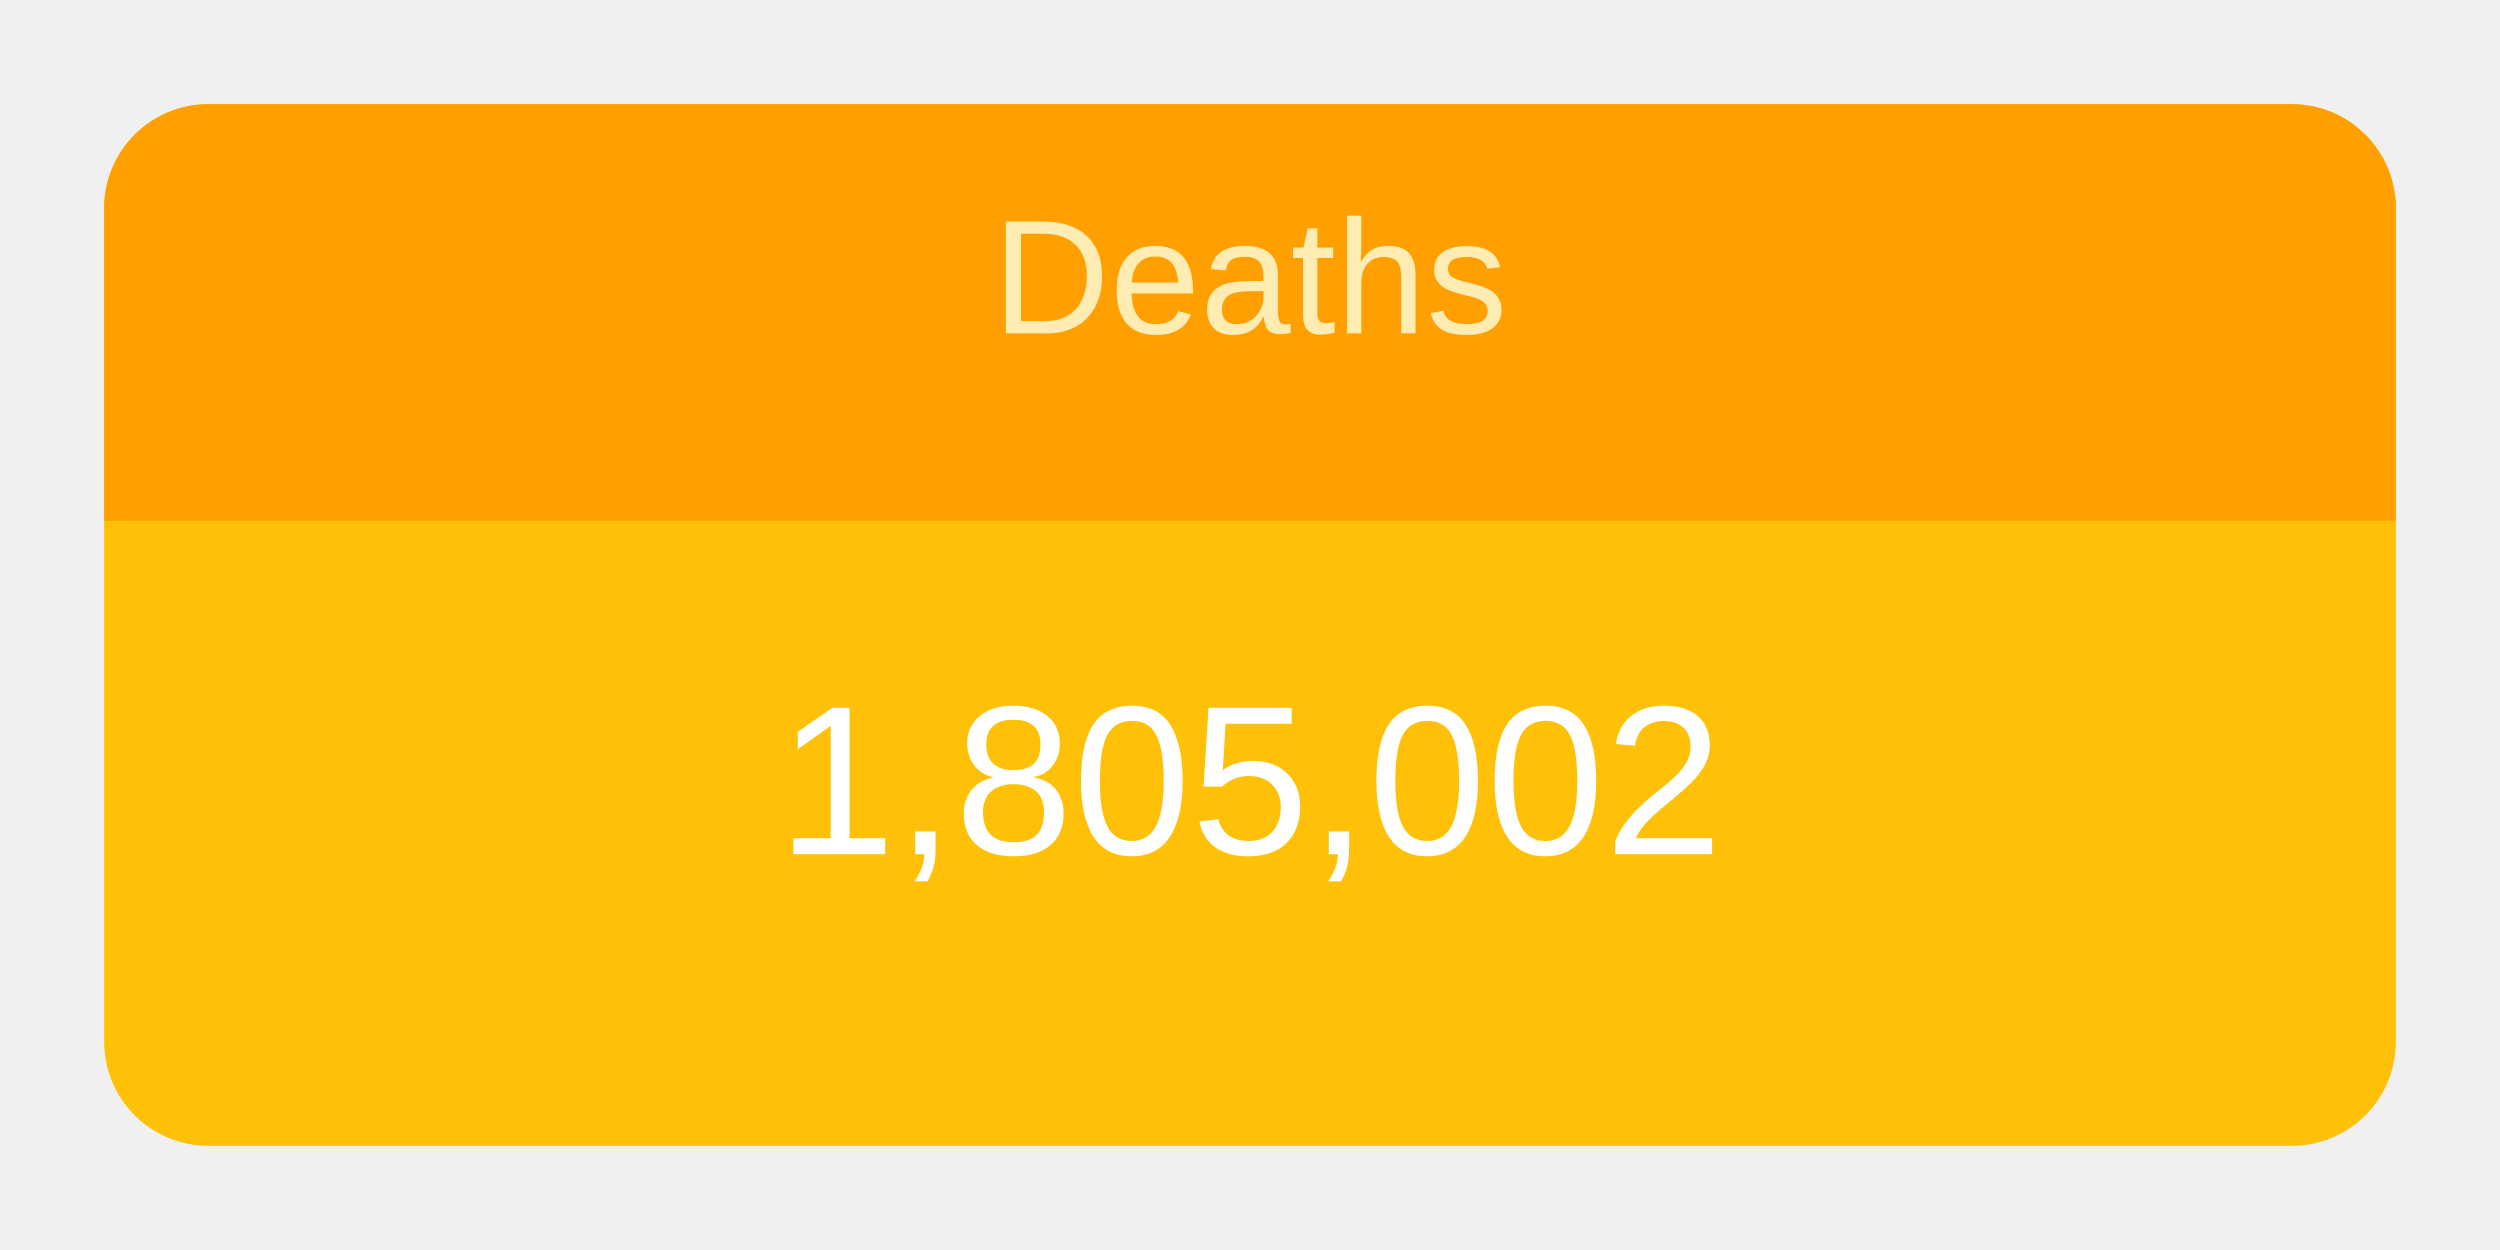
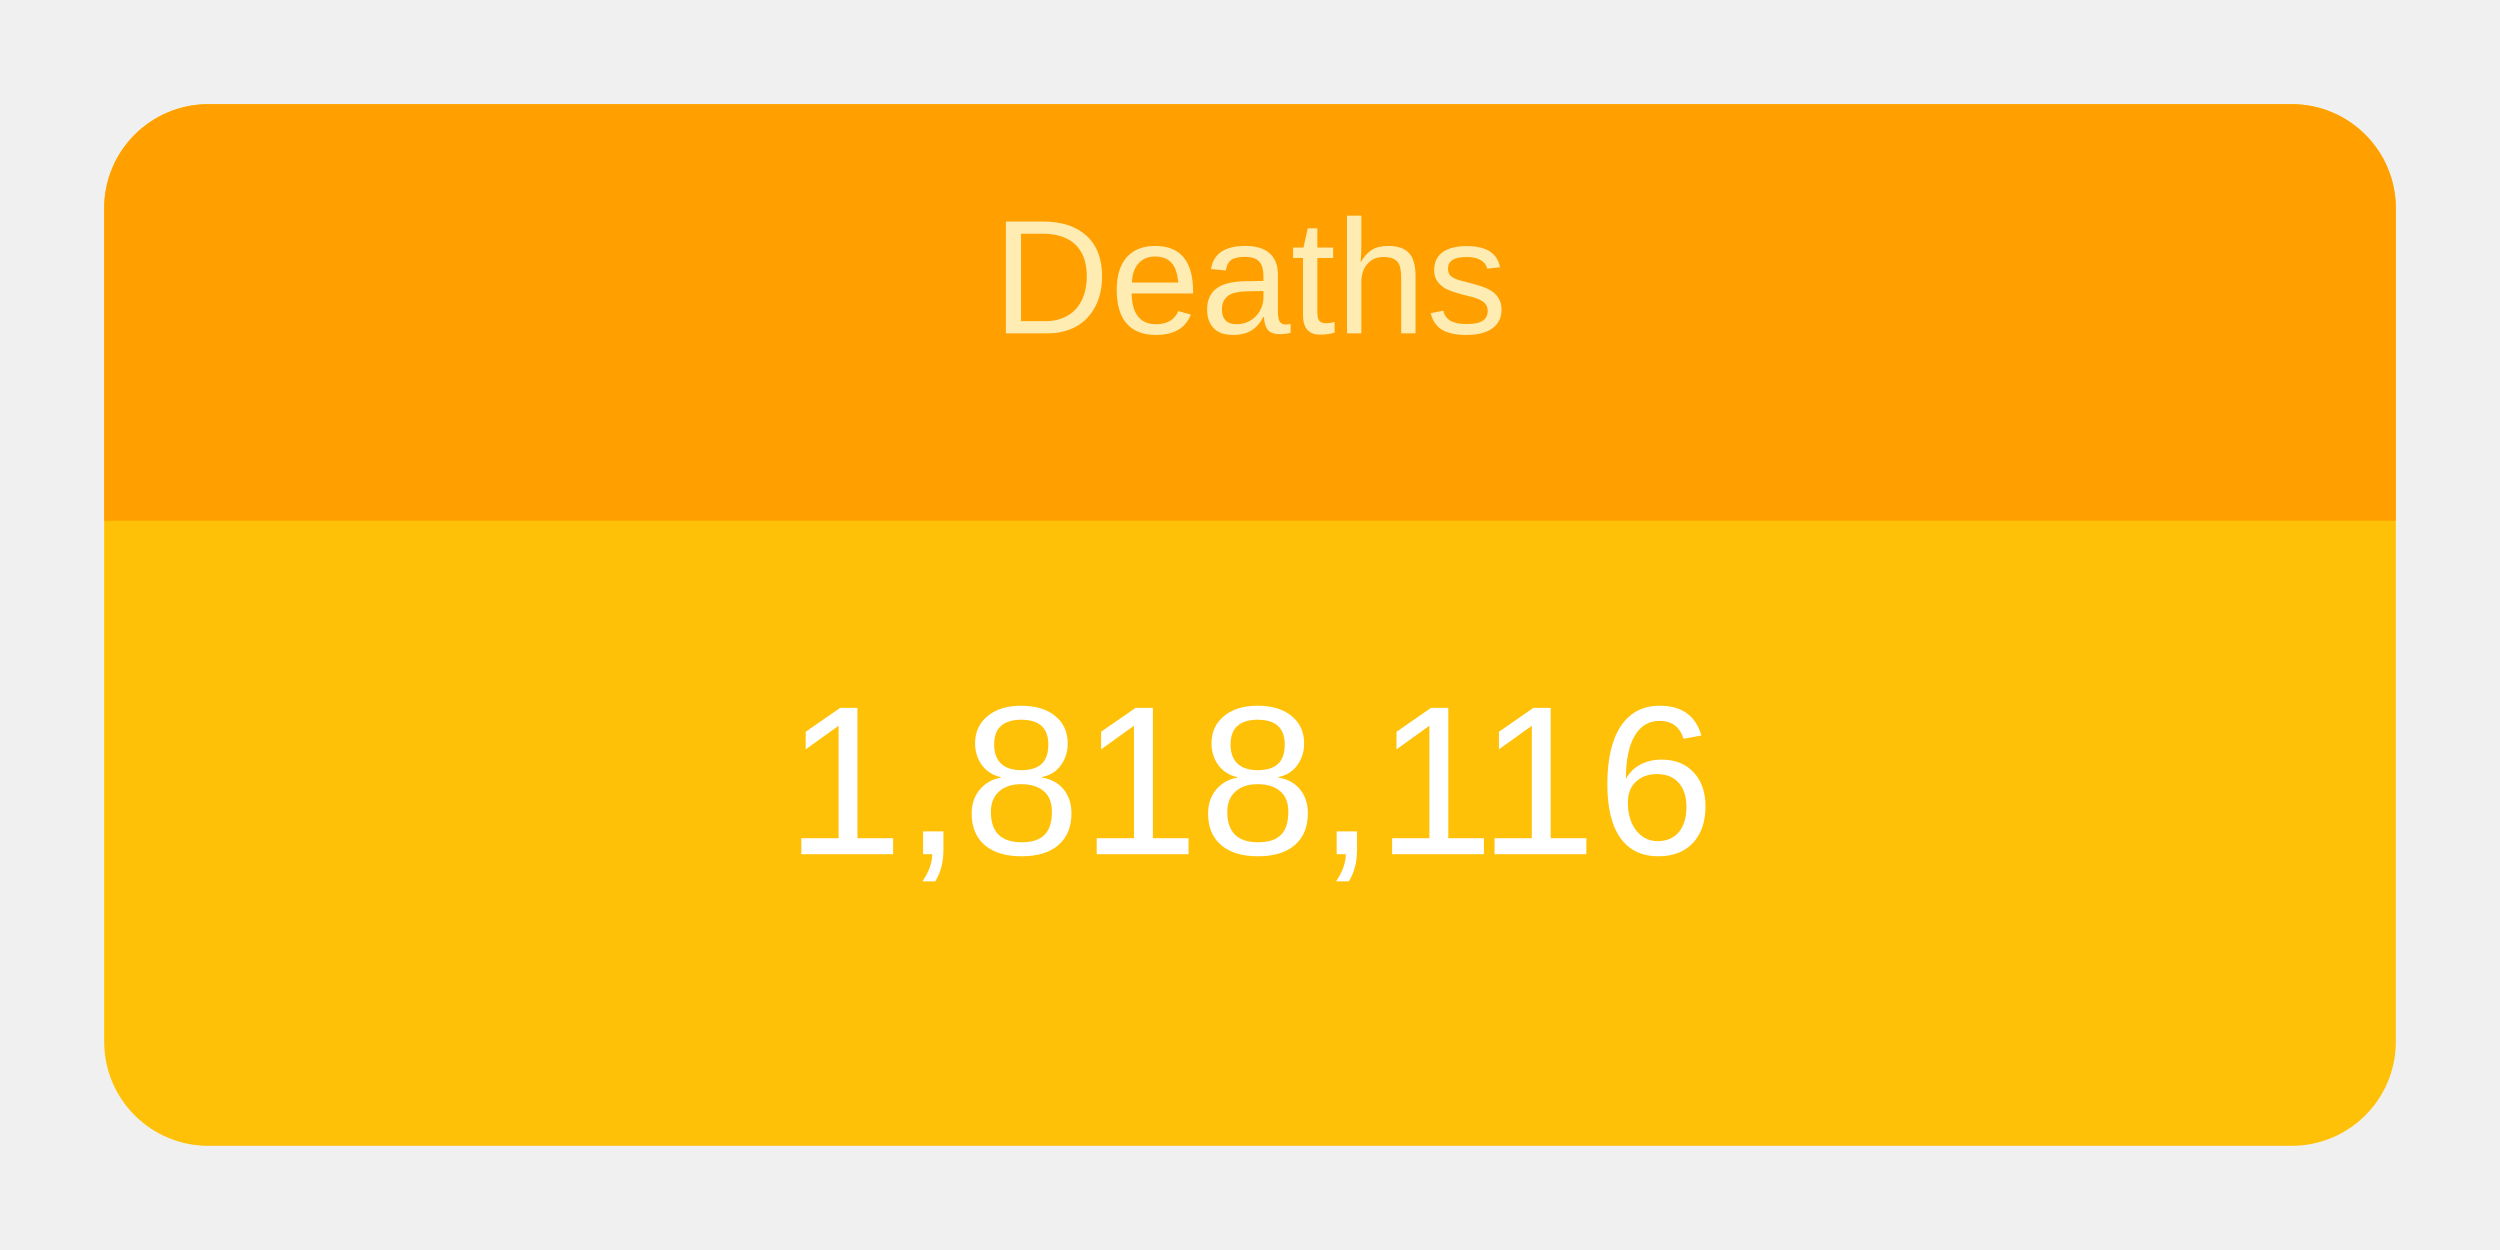
<svg xmlns="http://www.w3.org/2000/svg" height="120" viewBox="" width="240">
  <g transform="translate(10,10)">
    <rect rx="10" ry="10" width="220" height="100" style="fill: #ffc107; stroke-width: 5;" />
    <svg width="220" height="100">
      <text x="50%" y="72%" alignment-baseline="middle" text-anchor="middle" fill="white" font-size="1.7em" font-family="Arial, Helvetica, sans-serif">
-         1,805,002
+         1,818,116
      </text>
    </svg>
    <path fill="#FFA000" d=" M 210 0              a 10 10 0 0 1 10 10              v 30             h-220             v-30             a 10 10 0 0 1 10 -10" />
    <svg width="220" height="40">
      <text x="50%" y="55%" alignment-baseline="middle" text-anchor="middle" fill="#FFECB3" font-size="1.3em" font-family="Arial, Helvetica, sans-serif">
        Deaths
      </text>
    </svg>
  </g>
</svg>
